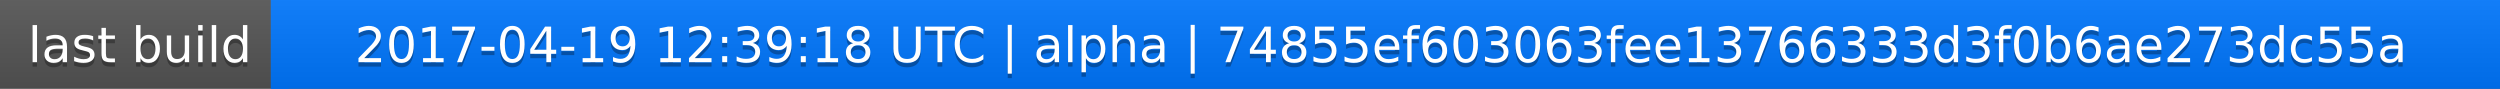
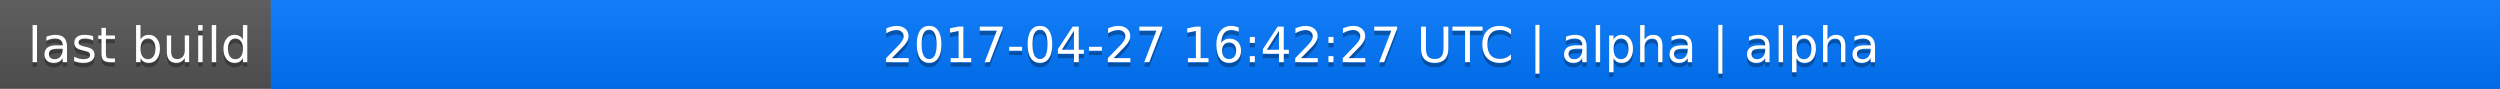
<svg xmlns="http://www.w3.org/2000/svg" width="563" height="20">
  <linearGradient id="a" x2="0" y2="100%">
    <stop offset="0" stop-color="#bbb" stop-opacity=".1" />
    <stop offset="1" stop-opacity=".1" />
  </linearGradient>
  <rect rx="0" width="563" height="20" fill="#555" />
  <rect rx="0" x="61" width="502" height="20" fill="#07f" />
  <path fill="#07f" d="M61 0h4v20h-4z" />
  <rect rx="0" width="563" height="20" fill="url(#a)" />
  <g fill="#fff" text-anchor="middle" font-family="DejaVu Sans,Verdana,Geneva,sans-serif" font-size="11">
    <text x="31.5" y="15" fill="#010101" fill-opacity=".3">last build</text>
    <text x="31.5" y="14">last build</text>
-     <text x="311" y="15" fill="#010101" fill-opacity=".3">2017-04-19 12:39:18 UTC | alpha | 74855ef603063fee13766333d3f0b6ae273dc55a</text>
-     <text x="311" y="14">2017-04-19 12:39:18 UTC | alpha | 74855ef603063fee13766333d3f0b6ae273dc55a</text>
+     <text x="311" y="15" fill="#010101" fill-opacity=".3">2017-04-27 16:42:27 UTC | alpha | alpha</text>
+     <text x="311" y="14">2017-04-27 16:42:27 UTC | alpha | alpha</text>
  </g>
</svg>
